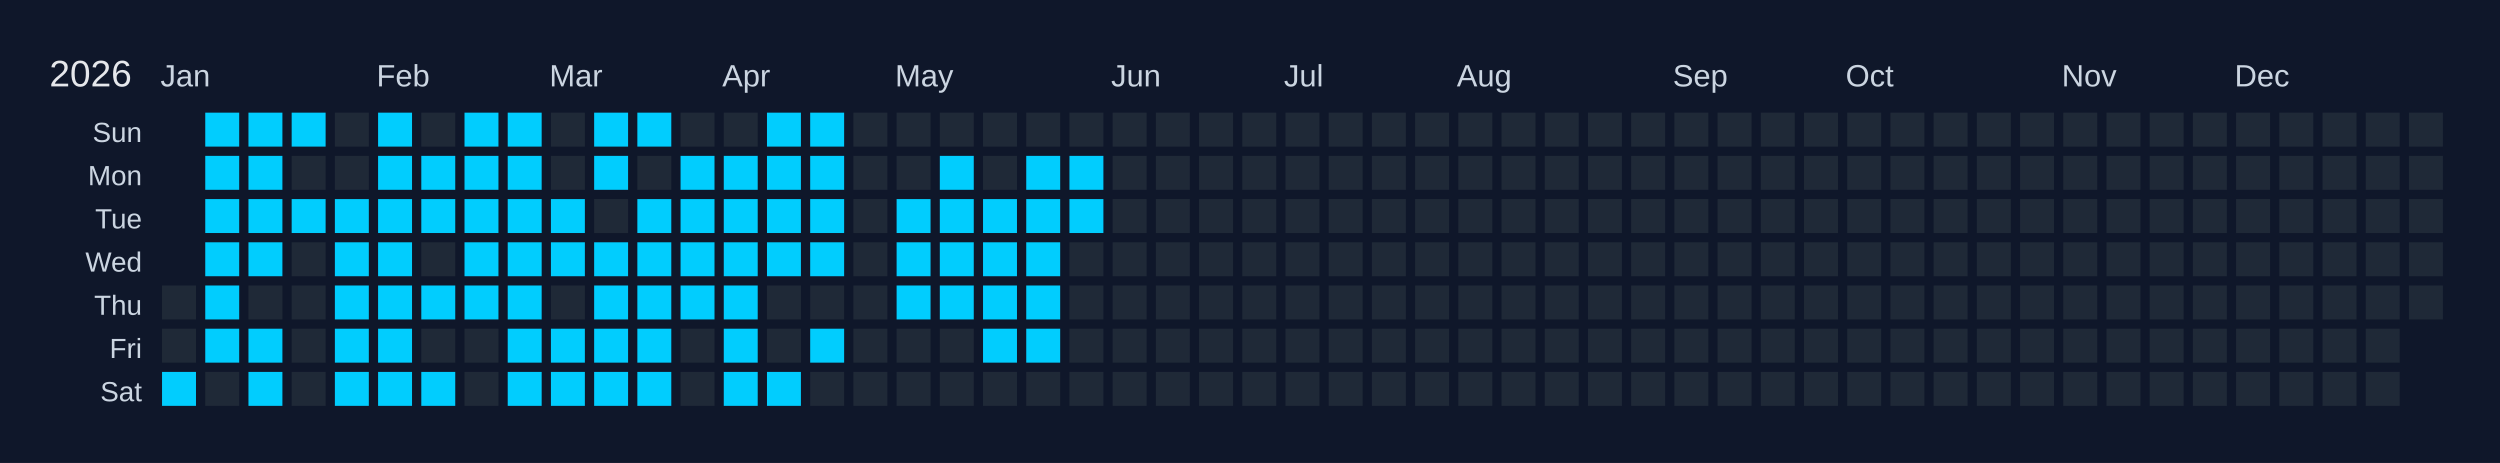
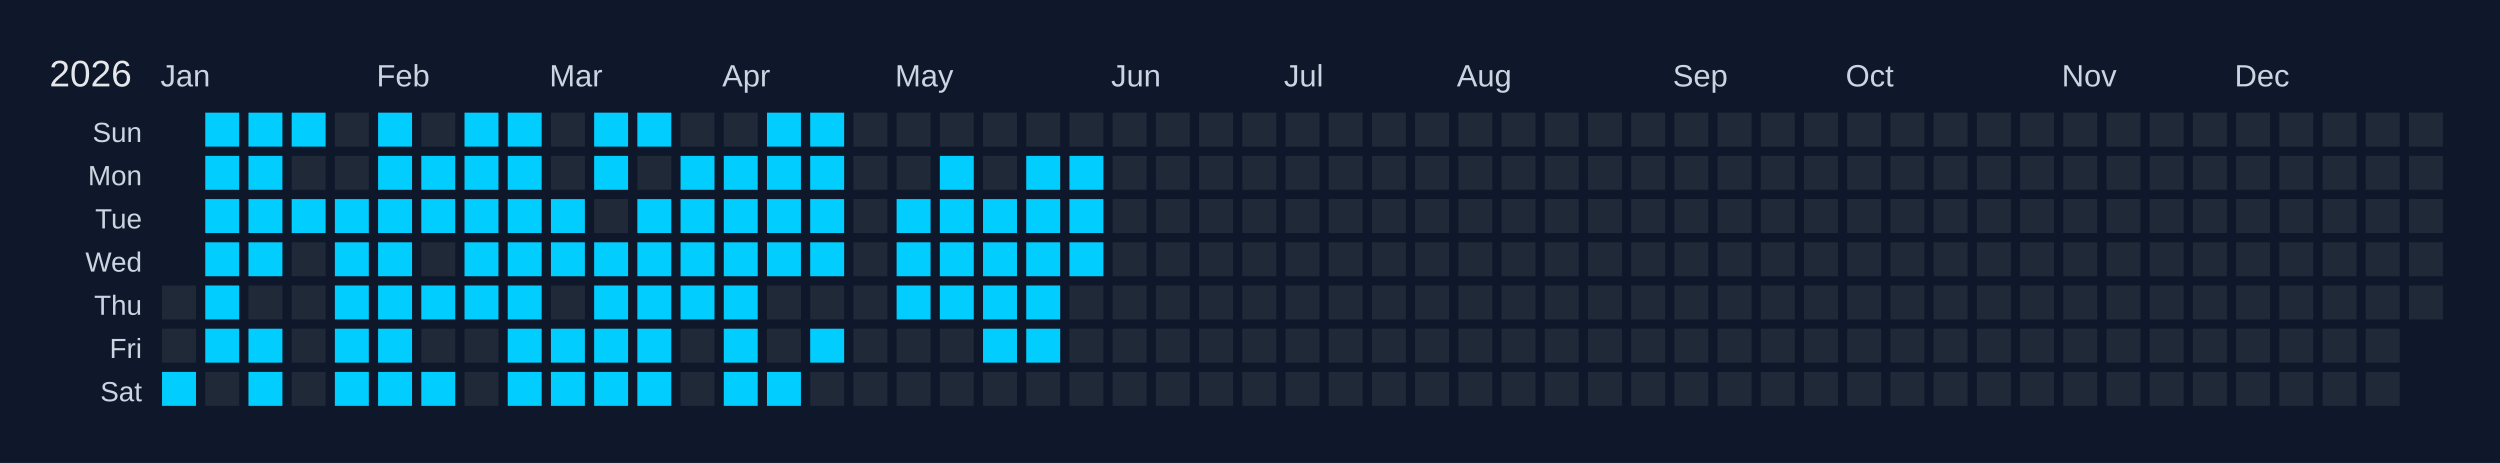
<svg xmlns="http://www.w3.org/2000/svg" width="810" height="150" viewBox="0 0 810 150">
  <rect width="810" height="150" fill="#0f172a" />
  <text x="16" y="28" font-size="12" fill="#e5e7eb" font-family="Arial, sans-serif">2026</text>
  <text x="52" y="28" font-size="10" fill="#cbd5e1" font-family="Arial, sans-serif">Jan</text>
  <text x="122" y="28" font-size="10" fill="#cbd5e1" font-family="Arial, sans-serif">Feb</text>
  <text x="178" y="28" font-size="10" fill="#cbd5e1" font-family="Arial, sans-serif">Mar</text>
  <text x="234" y="28" font-size="10" fill="#cbd5e1" font-family="Arial, sans-serif">Apr</text>
  <text x="290" y="28" font-size="10" fill="#cbd5e1" font-family="Arial, sans-serif">May</text>
  <text x="360" y="28" font-size="10" fill="#cbd5e1" font-family="Arial, sans-serif">Jun</text>
  <text x="416" y="28" font-size="10" fill="#cbd5e1" font-family="Arial, sans-serif">Jul</text>
  <text x="472" y="28" font-size="10" fill="#cbd5e1" font-family="Arial, sans-serif">Aug</text>
  <text x="542" y="28" font-size="10" fill="#cbd5e1" font-family="Arial, sans-serif">Sep</text>
  <text x="598" y="28" font-size="10" fill="#cbd5e1" font-family="Arial, sans-serif">Oct</text>
  <text x="668" y="28" font-size="10" fill="#cbd5e1" font-family="Arial, sans-serif">Nov</text>
  <text x="724" y="28" font-size="10" fill="#cbd5e1" font-family="Arial, sans-serif">Dec</text>
  <text x="46" y="46" font-size="9" fill="#cbd5e1" font-family="Arial, sans-serif" text-anchor="end">Sun</text>
  <text x="46" y="60" font-size="9" fill="#cbd5e1" font-family="Arial, sans-serif" text-anchor="end">Mon</text>
  <text x="46" y="74" font-size="9" fill="#cbd5e1" font-family="Arial, sans-serif" text-anchor="end">Tue</text>
  <text x="46" y="88" font-size="9" fill="#cbd5e1" font-family="Arial, sans-serif" text-anchor="end">Wed</text>
  <text x="46" y="102" font-size="9" fill="#cbd5e1" font-family="Arial, sans-serif" text-anchor="end">Thu</text>
  <text x="46" y="116" font-size="9" fill="#cbd5e1" font-family="Arial, sans-serif" text-anchor="end">Fri</text>
  <text x="46" y="130" font-size="9" fill="#cbd5e1" font-family="Arial, sans-serif" text-anchor="end">Sat</text>
  <g transform="translate(52,36)">
    <rect x="0" y="0" width="12" height="12" fill="#0f172a" stroke="#0f172a" stroke-width="1" />
    <rect x="0" y="14" width="12" height="12" fill="#0f172a" stroke="#0f172a" stroke-width="1" />
    <rect x="0" y="28" width="12" height="12" fill="#0f172a" stroke="#0f172a" stroke-width="1" />
    <rect x="0" y="42" width="12" height="12" fill="#0f172a" stroke="#0f172a" stroke-width="1" />
    <rect x="0" y="56" width="12" height="12" fill="#1f2937" stroke="#0f172a" stroke-width="1" data-date="2026-01-01" />
    <rect x="0" y="70" width="12" height="12" fill="#1f2937" stroke="#0f172a" stroke-width="1" data-date="2026-01-02" />
    <rect x="0" y="84" width="12" height="12" fill="#01cdfe" stroke="#0f172a" stroke-width="1" data-date="2026-01-03" />
    <rect x="14" y="0" width="12" height="12" fill="#01cdfe" stroke="#0f172a" stroke-width="1" data-date="2026-01-04" />
    <rect x="14" y="14" width="12" height="12" fill="#01cdfe" stroke="#0f172a" stroke-width="1" data-date="2026-01-05" />
    <rect x="14" y="28" width="12" height="12" fill="#01cdfe" stroke="#0f172a" stroke-width="1" data-date="2026-01-06" />
    <rect x="14" y="42" width="12" height="12" fill="#01cdfe" stroke="#0f172a" stroke-width="1" data-date="2026-01-07" />
    <rect x="14" y="56" width="12" height="12" fill="#01cdfe" stroke="#0f172a" stroke-width="1" data-date="2026-01-08" />
    <rect x="14" y="70" width="12" height="12" fill="#01cdfe" stroke="#0f172a" stroke-width="1" data-date="2026-01-09" />
    <rect x="14" y="84" width="12" height="12" fill="#1f2937" stroke="#0f172a" stroke-width="1" data-date="2026-01-10" />
    <rect x="28" y="0" width="12" height="12" fill="#01cdfe" stroke="#0f172a" stroke-width="1" data-date="2026-01-11" />
    <rect x="28" y="14" width="12" height="12" fill="#01cdfe" stroke="#0f172a" stroke-width="1" data-date="2026-01-12" />
    <rect x="28" y="28" width="12" height="12" fill="#01cdfe" stroke="#0f172a" stroke-width="1" data-date="2026-01-13" />
    <rect x="28" y="42" width="12" height="12" fill="#01cdfe" stroke="#0f172a" stroke-width="1" data-date="2026-01-14" />
    <rect x="28" y="56" width="12" height="12" fill="#1f2937" stroke="#0f172a" stroke-width="1" data-date="2026-01-15" />
    <rect x="28" y="70" width="12" height="12" fill="#01cdfe" stroke="#0f172a" stroke-width="1" data-date="2026-01-16" />
    <rect x="28" y="84" width="12" height="12" fill="#01cdfe" stroke="#0f172a" stroke-width="1" data-date="2026-01-17" />
    <rect x="42" y="0" width="12" height="12" fill="#01cdfe" stroke="#0f172a" stroke-width="1" data-date="2026-01-18" />
    <rect x="42" y="14" width="12" height="12" fill="#1f2937" stroke="#0f172a" stroke-width="1" data-date="2026-01-19" />
    <rect x="42" y="28" width="12" height="12" fill="#01cdfe" stroke="#0f172a" stroke-width="1" data-date="2026-01-20" />
    <rect x="42" y="42" width="12" height="12" fill="#1f2937" stroke="#0f172a" stroke-width="1" data-date="2026-01-21" />
    <rect x="42" y="56" width="12" height="12" fill="#1f2937" stroke="#0f172a" stroke-width="1" data-date="2026-01-22" />
    <rect x="42" y="70" width="12" height="12" fill="#1f2937" stroke="#0f172a" stroke-width="1" data-date="2026-01-23" />
    <rect x="42" y="84" width="12" height="12" fill="#1f2937" stroke="#0f172a" stroke-width="1" data-date="2026-01-24" />
    <rect x="56" y="0" width="12" height="12" fill="#1f2937" stroke="#0f172a" stroke-width="1" data-date="2026-01-25" />
    <rect x="56" y="14" width="12" height="12" fill="#1f2937" stroke="#0f172a" stroke-width="1" data-date="2026-01-26" />
    <rect x="56" y="28" width="12" height="12" fill="#01cdfe" stroke="#0f172a" stroke-width="1" data-date="2026-01-27" />
    <rect x="56" y="42" width="12" height="12" fill="#01cdfe" stroke="#0f172a" stroke-width="1" data-date="2026-01-28" />
    <rect x="56" y="56" width="12" height="12" fill="#01cdfe" stroke="#0f172a" stroke-width="1" data-date="2026-01-29" />
    <rect x="56" y="70" width="12" height="12" fill="#01cdfe" stroke="#0f172a" stroke-width="1" data-date="2026-01-30" />
    <rect x="56" y="84" width="12" height="12" fill="#01cdfe" stroke="#0f172a" stroke-width="1" data-date="2026-01-31" />
    <rect x="70" y="0" width="12" height="12" fill="#01cdfe" stroke="#0f172a" stroke-width="1" data-date="2026-02-01" />
    <rect x="70" y="14" width="12" height="12" fill="#01cdfe" stroke="#0f172a" stroke-width="1" data-date="2026-02-02" />
    <rect x="70" y="28" width="12" height="12" fill="#01cdfe" stroke="#0f172a" stroke-width="1" data-date="2026-02-03" />
    <rect x="70" y="42" width="12" height="12" fill="#01cdfe" stroke="#0f172a" stroke-width="1" data-date="2026-02-04" />
    <rect x="70" y="56" width="12" height="12" fill="#01cdfe" stroke="#0f172a" stroke-width="1" data-date="2026-02-05" />
    <rect x="70" y="70" width="12" height="12" fill="#01cdfe" stroke="#0f172a" stroke-width="1" data-date="2026-02-06" />
    <rect x="70" y="84" width="12" height="12" fill="#01cdfe" stroke="#0f172a" stroke-width="1" data-date="2026-02-07" />
    <rect x="84" y="0" width="12" height="12" fill="#1f2937" stroke="#0f172a" stroke-width="1" data-date="2026-02-08" />
    <rect x="84" y="14" width="12" height="12" fill="#01cdfe" stroke="#0f172a" stroke-width="1" data-date="2026-02-09" />
    <rect x="84" y="28" width="12" height="12" fill="#01cdfe" stroke="#0f172a" stroke-width="1" data-date="2026-02-10" />
    <rect x="84" y="42" width="12" height="12" fill="#1f2937" stroke="#0f172a" stroke-width="1" data-date="2026-02-11" />
    <rect x="84" y="56" width="12" height="12" fill="#01cdfe" stroke="#0f172a" stroke-width="1" data-date="2026-02-12" />
    <rect x="84" y="70" width="12" height="12" fill="#1f2937" stroke="#0f172a" stroke-width="1" data-date="2026-02-13" />
    <rect x="84" y="84" width="12" height="12" fill="#01cdfe" stroke="#0f172a" stroke-width="1" data-date="2026-02-14" />
    <rect x="98" y="0" width="12" height="12" fill="#01cdfe" stroke="#0f172a" stroke-width="1" data-date="2026-02-15" />
    <rect x="98" y="14" width="12" height="12" fill="#01cdfe" stroke="#0f172a" stroke-width="1" data-date="2026-02-16" />
    <rect x="98" y="28" width="12" height="12" fill="#01cdfe" stroke="#0f172a" stroke-width="1" data-date="2026-02-17" />
    <rect x="98" y="42" width="12" height="12" fill="#01cdfe" stroke="#0f172a" stroke-width="1" data-date="2026-02-18" />
    <rect x="98" y="56" width="12" height="12" fill="#01cdfe" stroke="#0f172a" stroke-width="1" data-date="2026-02-19" />
    <rect x="98" y="70" width="12" height="12" fill="#1f2937" stroke="#0f172a" stroke-width="1" data-date="2026-02-20" />
    <rect x="98" y="84" width="12" height="12" fill="#1f2937" stroke="#0f172a" stroke-width="1" data-date="2026-02-21" />
    <rect x="112" y="0" width="12" height="12" fill="#01cdfe" stroke="#0f172a" stroke-width="1" data-date="2026-02-22" />
    <rect x="112" y="14" width="12" height="12" fill="#01cdfe" stroke="#0f172a" stroke-width="1" data-date="2026-02-23" />
    <rect x="112" y="28" width="12" height="12" fill="#01cdfe" stroke="#0f172a" stroke-width="1" data-date="2026-02-24" />
    <rect x="112" y="42" width="12" height="12" fill="#01cdfe" stroke="#0f172a" stroke-width="1" data-date="2026-02-25" />
    <rect x="112" y="56" width="12" height="12" fill="#01cdfe" stroke="#0f172a" stroke-width="1" data-date="2026-02-26" />
    <rect x="112" y="70" width="12" height="12" fill="#01cdfe" stroke="#0f172a" stroke-width="1" data-date="2026-02-27" />
    <rect x="112" y="84" width="12" height="12" fill="#01cdfe" stroke="#0f172a" stroke-width="1" data-date="2026-02-28" />
    <rect x="126" y="0" width="12" height="12" fill="#1f2937" stroke="#0f172a" stroke-width="1" data-date="2026-03-01" />
    <rect x="126" y="14" width="12" height="12" fill="#1f2937" stroke="#0f172a" stroke-width="1" data-date="2026-03-02" />
    <rect x="126" y="28" width="12" height="12" fill="#01cdfe" stroke="#0f172a" stroke-width="1" data-date="2026-03-03" />
    <rect x="126" y="42" width="12" height="12" fill="#01cdfe" stroke="#0f172a" stroke-width="1" data-date="2026-03-04" />
    <rect x="126" y="56" width="12" height="12" fill="#1f2937" stroke="#0f172a" stroke-width="1" data-date="2026-03-05" />
    <rect x="126" y="70" width="12" height="12" fill="#01cdfe" stroke="#0f172a" stroke-width="1" data-date="2026-03-06" />
    <rect x="126" y="84" width="12" height="12" fill="#01cdfe" stroke="#0f172a" stroke-width="1" data-date="2026-03-07" />
    <rect x="140" y="0" width="12" height="12" fill="#01cdfe" stroke="#0f172a" stroke-width="1" data-date="2026-03-08" />
    <rect x="140" y="14" width="12" height="12" fill="#01cdfe" stroke="#0f172a" stroke-width="1" data-date="2026-03-09" />
    <rect x="140" y="28" width="12" height="12" fill="#1f2937" stroke="#0f172a" stroke-width="1" data-date="2026-03-10" />
    <rect x="140" y="42" width="12" height="12" fill="#01cdfe" stroke="#0f172a" stroke-width="1" data-date="2026-03-11" />
    <rect x="140" y="56" width="12" height="12" fill="#01cdfe" stroke="#0f172a" stroke-width="1" data-date="2026-03-12" />
    <rect x="140" y="70" width="12" height="12" fill="#01cdfe" stroke="#0f172a" stroke-width="1" data-date="2026-03-13" />
    <rect x="140" y="84" width="12" height="12" fill="#01cdfe" stroke="#0f172a" stroke-width="1" data-date="2026-03-14" />
    <rect x="154" y="0" width="12" height="12" fill="#01cdfe" stroke="#0f172a" stroke-width="1" data-date="2026-03-15" />
    <rect x="154" y="14" width="12" height="12" fill="#1f2937" stroke="#0f172a" stroke-width="1" data-date="2026-03-16" />
    <rect x="154" y="28" width="12" height="12" fill="#01cdfe" stroke="#0f172a" stroke-width="1" data-date="2026-03-17" />
    <rect x="154" y="42" width="12" height="12" fill="#01cdfe" stroke="#0f172a" stroke-width="1" data-date="2026-03-18" />
    <rect x="154" y="56" width="12" height="12" fill="#01cdfe" stroke="#0f172a" stroke-width="1" data-date="2026-03-19" />
    <rect x="154" y="70" width="12" height="12" fill="#01cdfe" stroke="#0f172a" stroke-width="1" data-date="2026-03-20" />
    <rect x="154" y="84" width="12" height="12" fill="#01cdfe" stroke="#0f172a" stroke-width="1" data-date="2026-03-21" />
    <rect x="168" y="0" width="12" height="12" fill="#1f2937" stroke="#0f172a" stroke-width="1" data-date="2026-03-22" />
    <rect x="168" y="14" width="12" height="12" fill="#01cdfe" stroke="#0f172a" stroke-width="1" data-date="2026-03-23" />
    <rect x="168" y="28" width="12" height="12" fill="#01cdfe" stroke="#0f172a" stroke-width="1" data-date="2026-03-24" />
    <rect x="168" y="42" width="12" height="12" fill="#01cdfe" stroke="#0f172a" stroke-width="1" data-date="2026-03-25" />
    <rect x="168" y="56" width="12" height="12" fill="#01cdfe" stroke="#0f172a" stroke-width="1" data-date="2026-03-26" />
    <rect x="168" y="70" width="12" height="12" fill="#1f2937" stroke="#0f172a" stroke-width="1" data-date="2026-03-27" />
    <rect x="168" y="84" width="12" height="12" fill="#1f2937" stroke="#0f172a" stroke-width="1" data-date="2026-03-28" />
    <rect x="182" y="0" width="12" height="12" fill="#1f2937" stroke="#0f172a" stroke-width="1" data-date="2026-03-29" />
    <rect x="182" y="14" width="12" height="12" fill="#01cdfe" stroke="#0f172a" stroke-width="1" data-date="2026-03-30" />
    <rect x="182" y="28" width="12" height="12" fill="#01cdfe" stroke="#0f172a" stroke-width="1" data-date="2026-03-31" />
    <rect x="182" y="42" width="12" height="12" fill="#01cdfe" stroke="#0f172a" stroke-width="1" data-date="2026-04-01" />
    <rect x="182" y="56" width="12" height="12" fill="#01cdfe" stroke="#0f172a" stroke-width="1" data-date="2026-04-02" />
    <rect x="182" y="70" width="12" height="12" fill="#01cdfe" stroke="#0f172a" stroke-width="1" data-date="2026-04-03" />
    <rect x="182" y="84" width="12" height="12" fill="#01cdfe" stroke="#0f172a" stroke-width="1" data-date="2026-04-04" />
    <rect x="196" y="0" width="12" height="12" fill="#01cdfe" stroke="#0f172a" stroke-width="1" data-date="2026-04-05" />
    <rect x="196" y="14" width="12" height="12" fill="#01cdfe" stroke="#0f172a" stroke-width="1" data-date="2026-04-06" />
    <rect x="196" y="28" width="12" height="12" fill="#01cdfe" stroke="#0f172a" stroke-width="1" data-date="2026-04-07" />
    <rect x="196" y="42" width="12" height="12" fill="#01cdfe" stroke="#0f172a" stroke-width="1" data-date="2026-04-08" />
    <rect x="196" y="56" width="12" height="12" fill="#1f2937" stroke="#0f172a" stroke-width="1" data-date="2026-04-09" />
    <rect x="196" y="70" width="12" height="12" fill="#1f2937" stroke="#0f172a" stroke-width="1" data-date="2026-04-10" />
    <rect x="196" y="84" width="12" height="12" fill="#01cdfe" stroke="#0f172a" stroke-width="1" data-date="2026-04-11" />
    <rect x="210" y="0" width="12" height="12" fill="#01cdfe" stroke="#0f172a" stroke-width="1" data-date="2026-04-12" />
    <rect x="210" y="14" width="12" height="12" fill="#01cdfe" stroke="#0f172a" stroke-width="1" data-date="2026-04-13" />
    <rect x="210" y="28" width="12" height="12" fill="#01cdfe" stroke="#0f172a" stroke-width="1" data-date="2026-04-14" />
    <rect x="210" y="42" width="12" height="12" fill="#01cdfe" stroke="#0f172a" stroke-width="1" data-date="2026-04-15" />
    <rect x="210" y="56" width="12" height="12" fill="#1f2937" stroke="#0f172a" stroke-width="1" data-date="2026-04-16" />
    <rect x="210" y="70" width="12" height="12" fill="#01cdfe" stroke="#0f172a" stroke-width="1" data-date="2026-04-17" />
    <rect x="210" y="84" width="12" height="12" fill="#1f2937" stroke="#0f172a" stroke-width="1" data-date="2026-04-18" />
    <rect x="224" y="0" width="12" height="12" fill="#1f2937" stroke="#0f172a" stroke-width="1" data-date="2026-04-19" />
    <rect x="224" y="14" width="12" height="12" fill="#1f2937" stroke="#0f172a" stroke-width="1" data-date="2026-04-20" />
    <rect x="224" y="28" width="12" height="12" fill="#1f2937" stroke="#0f172a" stroke-width="1" data-date="2026-04-21" />
    <rect x="224" y="42" width="12" height="12" fill="#1f2937" stroke="#0f172a" stroke-width="1" data-date="2026-04-22" />
    <rect x="224" y="56" width="12" height="12" fill="#1f2937" stroke="#0f172a" stroke-width="1" data-date="2026-04-23" />
    <rect x="224" y="70" width="12" height="12" fill="#1f2937" stroke="#0f172a" stroke-width="1" data-date="2026-04-24" />
    <rect x="224" y="84" width="12" height="12" fill="#1f2937" stroke="#0f172a" stroke-width="1" data-date="2026-04-25" />
    <rect x="238" y="0" width="12" height="12" fill="#1f2937" stroke="#0f172a" stroke-width="1" data-date="2026-04-26" />
    <rect x="238" y="14" width="12" height="12" fill="#1f2937" stroke="#0f172a" stroke-width="1" data-date="2026-04-27" />
    <rect x="238" y="28" width="12" height="12" fill="#01cdfe" stroke="#0f172a" stroke-width="1" data-date="2026-04-28" />
    <rect x="238" y="42" width="12" height="12" fill="#01cdfe" stroke="#0f172a" stroke-width="1" data-date="2026-04-29" />
    <rect x="238" y="56" width="12" height="12" fill="#01cdfe" stroke="#0f172a" stroke-width="1" data-date="2026-04-30" />
    <rect x="238" y="70" width="12" height="12" fill="#1f2937" stroke="#0f172a" stroke-width="1" data-date="2026-05-01" />
    <rect x="238" y="84" width="12" height="12" fill="#1f2937" stroke="#0f172a" stroke-width="1" data-date="2026-05-02" />
    <rect x="252" y="0" width="12" height="12" fill="#1f2937" stroke="#0f172a" stroke-width="1" data-date="2026-05-03" />
    <rect x="252" y="14" width="12" height="12" fill="#01cdfe" stroke="#0f172a" stroke-width="1" data-date="2026-05-04" />
    <rect x="252" y="28" width="12" height="12" fill="#01cdfe" stroke="#0f172a" stroke-width="1" data-date="2026-05-05" />
    <rect x="252" y="42" width="12" height="12" fill="#01cdfe" stroke="#0f172a" stroke-width="1" data-date="2026-05-06" />
    <rect x="252" y="56" width="12" height="12" fill="#01cdfe" stroke="#0f172a" stroke-width="1" data-date="2026-05-07" />
    <rect x="252" y="70" width="12" height="12" fill="#1f2937" stroke="#0f172a" stroke-width="1" data-date="2026-05-08" />
    <rect x="252" y="84" width="12" height="12" fill="#1f2937" stroke="#0f172a" stroke-width="1" data-date="2026-05-09" />
    <rect x="266" y="0" width="12" height="12" fill="#1f2937" stroke="#0f172a" stroke-width="1" data-date="2026-05-10" />
    <rect x="266" y="14" width="12" height="12" fill="#1f2937" stroke="#0f172a" stroke-width="1" data-date="2026-05-11" />
    <rect x="266" y="28" width="12" height="12" fill="#01cdfe" stroke="#0f172a" stroke-width="1" data-date="2026-05-12" />
    <rect x="266" y="42" width="12" height="12" fill="#01cdfe" stroke="#0f172a" stroke-width="1" data-date="2026-05-13" />
    <rect x="266" y="56" width="12" height="12" fill="#01cdfe" stroke="#0f172a" stroke-width="1" data-date="2026-05-14" />
    <rect x="266" y="70" width="12" height="12" fill="#01cdfe" stroke="#0f172a" stroke-width="1" data-date="2026-05-15" />
    <rect x="266" y="84" width="12" height="12" fill="#1f2937" stroke="#0f172a" stroke-width="1" data-date="2026-05-16" />
    <rect x="280" y="0" width="12" height="12" fill="#1f2937" stroke="#0f172a" stroke-width="1" data-date="2026-05-17" />
    <rect x="280" y="14" width="12" height="12" fill="#01cdfe" stroke="#0f172a" stroke-width="1" data-date="2026-05-18" />
    <rect x="280" y="28" width="12" height="12" fill="#01cdfe" stroke="#0f172a" stroke-width="1" data-date="2026-05-19" />
    <rect x="280" y="42" width="12" height="12" fill="#01cdfe" stroke="#0f172a" stroke-width="1" data-date="2026-05-20" />
    <rect x="280" y="56" width="12" height="12" fill="#01cdfe" stroke="#0f172a" stroke-width="1" data-date="2026-05-21" />
    <rect x="280" y="70" width="12" height="12" fill="#01cdfe" stroke="#0f172a" stroke-width="1" data-date="2026-05-22" />
    <rect x="280" y="84" width="12" height="12" fill="#1f2937" stroke="#0f172a" stroke-width="1" data-date="2026-05-23" />
    <rect x="294" y="0" width="12" height="12" fill="#1f2937" stroke="#0f172a" stroke-width="1" data-date="2026-05-24" />
    <rect x="294" y="14" width="12" height="12" fill="#01cdfe" stroke="#0f172a" stroke-width="1" data-date="2026-05-25" />
    <rect x="294" y="28" width="12" height="12" fill="#01cdfe" stroke="#0f172a" stroke-width="1" data-date="2026-05-26" />
-     <rect x="294" y="42" width="12" height="12" fill="#1f2937" stroke="#0f172a" stroke-width="1" data-date="2026-05-27" />
+     <rect x="294" y="42" width="12" height="12" fill="#01cdfe" stroke="#0f172a" stroke-width="1" data-date="2026-05-27" />
    <rect x="294" y="56" width="12" height="12" fill="#1f2937" stroke="#0f172a" stroke-width="1" data-date="2026-05-28" />
    <rect x="294" y="70" width="12" height="12" fill="#1f2937" stroke="#0f172a" stroke-width="1" data-date="2026-05-29" />
    <rect x="294" y="84" width="12" height="12" fill="#1f2937" stroke="#0f172a" stroke-width="1" data-date="2026-05-30" />
    <rect x="308" y="0" width="12" height="12" fill="#1f2937" stroke="#0f172a" stroke-width="1" data-date="2026-05-31" />
    <rect x="308" y="14" width="12" height="12" fill="#1f2937" stroke="#0f172a" stroke-width="1" data-date="2026-06-01" />
    <rect x="308" y="28" width="12" height="12" fill="#1f2937" stroke="#0f172a" stroke-width="1" data-date="2026-06-02" />
    <rect x="308" y="42" width="12" height="12" fill="#1f2937" stroke="#0f172a" stroke-width="1" data-date="2026-06-03" />
    <rect x="308" y="56" width="12" height="12" fill="#1f2937" stroke="#0f172a" stroke-width="1" data-date="2026-06-04" />
    <rect x="308" y="70" width="12" height="12" fill="#1f2937" stroke="#0f172a" stroke-width="1" data-date="2026-06-05" />
    <rect x="308" y="84" width="12" height="12" fill="#1f2937" stroke="#0f172a" stroke-width="1" data-date="2026-06-06" />
    <rect x="322" y="0" width="12" height="12" fill="#1f2937" stroke="#0f172a" stroke-width="1" data-date="2026-06-07" />
    <rect x="322" y="14" width="12" height="12" fill="#1f2937" stroke="#0f172a" stroke-width="1" data-date="2026-06-08" />
    <rect x="322" y="28" width="12" height="12" fill="#1f2937" stroke="#0f172a" stroke-width="1" data-date="2026-06-09" />
    <rect x="322" y="42" width="12" height="12" fill="#1f2937" stroke="#0f172a" stroke-width="1" data-date="2026-06-10" />
    <rect x="322" y="56" width="12" height="12" fill="#1f2937" stroke="#0f172a" stroke-width="1" data-date="2026-06-11" />
    <rect x="322" y="70" width="12" height="12" fill="#1f2937" stroke="#0f172a" stroke-width="1" data-date="2026-06-12" />
    <rect x="322" y="84" width="12" height="12" fill="#1f2937" stroke="#0f172a" stroke-width="1" data-date="2026-06-13" />
    <rect x="336" y="0" width="12" height="12" fill="#1f2937" stroke="#0f172a" stroke-width="1" data-date="2026-06-14" />
    <rect x="336" y="14" width="12" height="12" fill="#1f2937" stroke="#0f172a" stroke-width="1" data-date="2026-06-15" />
    <rect x="336" y="28" width="12" height="12" fill="#1f2937" stroke="#0f172a" stroke-width="1" data-date="2026-06-16" />
    <rect x="336" y="42" width="12" height="12" fill="#1f2937" stroke="#0f172a" stroke-width="1" data-date="2026-06-17" />
    <rect x="336" y="56" width="12" height="12" fill="#1f2937" stroke="#0f172a" stroke-width="1" data-date="2026-06-18" />
    <rect x="336" y="70" width="12" height="12" fill="#1f2937" stroke="#0f172a" stroke-width="1" data-date="2026-06-19" />
    <rect x="336" y="84" width="12" height="12" fill="#1f2937" stroke="#0f172a" stroke-width="1" data-date="2026-06-20" />
    <rect x="350" y="0" width="12" height="12" fill="#1f2937" stroke="#0f172a" stroke-width="1" data-date="2026-06-21" />
    <rect x="350" y="14" width="12" height="12" fill="#1f2937" stroke="#0f172a" stroke-width="1" data-date="2026-06-22" />
    <rect x="350" y="28" width="12" height="12" fill="#1f2937" stroke="#0f172a" stroke-width="1" data-date="2026-06-23" />
    <rect x="350" y="42" width="12" height="12" fill="#1f2937" stroke="#0f172a" stroke-width="1" data-date="2026-06-24" />
    <rect x="350" y="56" width="12" height="12" fill="#1f2937" stroke="#0f172a" stroke-width="1" data-date="2026-06-25" />
    <rect x="350" y="70" width="12" height="12" fill="#1f2937" stroke="#0f172a" stroke-width="1" data-date="2026-06-26" />
    <rect x="350" y="84" width="12" height="12" fill="#1f2937" stroke="#0f172a" stroke-width="1" data-date="2026-06-27" />
    <rect x="364" y="0" width="12" height="12" fill="#1f2937" stroke="#0f172a" stroke-width="1" data-date="2026-06-28" />
    <rect x="364" y="14" width="12" height="12" fill="#1f2937" stroke="#0f172a" stroke-width="1" data-date="2026-06-29" />
    <rect x="364" y="28" width="12" height="12" fill="#1f2937" stroke="#0f172a" stroke-width="1" data-date="2026-06-30" />
    <rect x="364" y="42" width="12" height="12" fill="#1f2937" stroke="#0f172a" stroke-width="1" data-date="2026-07-01" />
    <rect x="364" y="56" width="12" height="12" fill="#1f2937" stroke="#0f172a" stroke-width="1" data-date="2026-07-02" />
    <rect x="364" y="70" width="12" height="12" fill="#1f2937" stroke="#0f172a" stroke-width="1" data-date="2026-07-03" />
    <rect x="364" y="84" width="12" height="12" fill="#1f2937" stroke="#0f172a" stroke-width="1" data-date="2026-07-04" />
    <rect x="378" y="0" width="12" height="12" fill="#1f2937" stroke="#0f172a" stroke-width="1" data-date="2026-07-05" />
    <rect x="378" y="14" width="12" height="12" fill="#1f2937" stroke="#0f172a" stroke-width="1" data-date="2026-07-06" />
    <rect x="378" y="28" width="12" height="12" fill="#1f2937" stroke="#0f172a" stroke-width="1" data-date="2026-07-07" />
    <rect x="378" y="42" width="12" height="12" fill="#1f2937" stroke="#0f172a" stroke-width="1" data-date="2026-07-08" />
    <rect x="378" y="56" width="12" height="12" fill="#1f2937" stroke="#0f172a" stroke-width="1" data-date="2026-07-09" />
    <rect x="378" y="70" width="12" height="12" fill="#1f2937" stroke="#0f172a" stroke-width="1" data-date="2026-07-10" />
    <rect x="378" y="84" width="12" height="12" fill="#1f2937" stroke="#0f172a" stroke-width="1" data-date="2026-07-11" />
    <rect x="392" y="0" width="12" height="12" fill="#1f2937" stroke="#0f172a" stroke-width="1" data-date="2026-07-12" />
    <rect x="392" y="14" width="12" height="12" fill="#1f2937" stroke="#0f172a" stroke-width="1" data-date="2026-07-13" />
    <rect x="392" y="28" width="12" height="12" fill="#1f2937" stroke="#0f172a" stroke-width="1" data-date="2026-07-14" />
    <rect x="392" y="42" width="12" height="12" fill="#1f2937" stroke="#0f172a" stroke-width="1" data-date="2026-07-15" />
    <rect x="392" y="56" width="12" height="12" fill="#1f2937" stroke="#0f172a" stroke-width="1" data-date="2026-07-16" />
    <rect x="392" y="70" width="12" height="12" fill="#1f2937" stroke="#0f172a" stroke-width="1" data-date="2026-07-17" />
    <rect x="392" y="84" width="12" height="12" fill="#1f2937" stroke="#0f172a" stroke-width="1" data-date="2026-07-18" />
    <rect x="406" y="0" width="12" height="12" fill="#1f2937" stroke="#0f172a" stroke-width="1" data-date="2026-07-19" />
    <rect x="406" y="14" width="12" height="12" fill="#1f2937" stroke="#0f172a" stroke-width="1" data-date="2026-07-20" />
    <rect x="406" y="28" width="12" height="12" fill="#1f2937" stroke="#0f172a" stroke-width="1" data-date="2026-07-21" />
    <rect x="406" y="42" width="12" height="12" fill="#1f2937" stroke="#0f172a" stroke-width="1" data-date="2026-07-22" />
    <rect x="406" y="56" width="12" height="12" fill="#1f2937" stroke="#0f172a" stroke-width="1" data-date="2026-07-23" />
    <rect x="406" y="70" width="12" height="12" fill="#1f2937" stroke="#0f172a" stroke-width="1" data-date="2026-07-24" />
    <rect x="406" y="84" width="12" height="12" fill="#1f2937" stroke="#0f172a" stroke-width="1" data-date="2026-07-25" />
    <rect x="420" y="0" width="12" height="12" fill="#1f2937" stroke="#0f172a" stroke-width="1" data-date="2026-07-26" />
    <rect x="420" y="14" width="12" height="12" fill="#1f2937" stroke="#0f172a" stroke-width="1" data-date="2026-07-27" />
    <rect x="420" y="28" width="12" height="12" fill="#1f2937" stroke="#0f172a" stroke-width="1" data-date="2026-07-28" />
    <rect x="420" y="42" width="12" height="12" fill="#1f2937" stroke="#0f172a" stroke-width="1" data-date="2026-07-29" />
    <rect x="420" y="56" width="12" height="12" fill="#1f2937" stroke="#0f172a" stroke-width="1" data-date="2026-07-30" />
    <rect x="420" y="70" width="12" height="12" fill="#1f2937" stroke="#0f172a" stroke-width="1" data-date="2026-07-31" />
    <rect x="420" y="84" width="12" height="12" fill="#1f2937" stroke="#0f172a" stroke-width="1" data-date="2026-08-01" />
    <rect x="434" y="0" width="12" height="12" fill="#1f2937" stroke="#0f172a" stroke-width="1" data-date="2026-08-02" />
    <rect x="434" y="14" width="12" height="12" fill="#1f2937" stroke="#0f172a" stroke-width="1" data-date="2026-08-03" />
    <rect x="434" y="28" width="12" height="12" fill="#1f2937" stroke="#0f172a" stroke-width="1" data-date="2026-08-04" />
    <rect x="434" y="42" width="12" height="12" fill="#1f2937" stroke="#0f172a" stroke-width="1" data-date="2026-08-05" />
    <rect x="434" y="56" width="12" height="12" fill="#1f2937" stroke="#0f172a" stroke-width="1" data-date="2026-08-06" />
    <rect x="434" y="70" width="12" height="12" fill="#1f2937" stroke="#0f172a" stroke-width="1" data-date="2026-08-07" />
    <rect x="434" y="84" width="12" height="12" fill="#1f2937" stroke="#0f172a" stroke-width="1" data-date="2026-08-08" />
    <rect x="448" y="0" width="12" height="12" fill="#1f2937" stroke="#0f172a" stroke-width="1" data-date="2026-08-09" />
    <rect x="448" y="14" width="12" height="12" fill="#1f2937" stroke="#0f172a" stroke-width="1" data-date="2026-08-10" />
    <rect x="448" y="28" width="12" height="12" fill="#1f2937" stroke="#0f172a" stroke-width="1" data-date="2026-08-11" />
    <rect x="448" y="42" width="12" height="12" fill="#1f2937" stroke="#0f172a" stroke-width="1" data-date="2026-08-12" />
    <rect x="448" y="56" width="12" height="12" fill="#1f2937" stroke="#0f172a" stroke-width="1" data-date="2026-08-13" />
    <rect x="448" y="70" width="12" height="12" fill="#1f2937" stroke="#0f172a" stroke-width="1" data-date="2026-08-14" />
    <rect x="448" y="84" width="12" height="12" fill="#1f2937" stroke="#0f172a" stroke-width="1" data-date="2026-08-15" />
    <rect x="462" y="0" width="12" height="12" fill="#1f2937" stroke="#0f172a" stroke-width="1" data-date="2026-08-16" />
    <rect x="462" y="14" width="12" height="12" fill="#1f2937" stroke="#0f172a" stroke-width="1" data-date="2026-08-17" />
    <rect x="462" y="28" width="12" height="12" fill="#1f2937" stroke="#0f172a" stroke-width="1" data-date="2026-08-18" />
    <rect x="462" y="42" width="12" height="12" fill="#1f2937" stroke="#0f172a" stroke-width="1" data-date="2026-08-19" />
    <rect x="462" y="56" width="12" height="12" fill="#1f2937" stroke="#0f172a" stroke-width="1" data-date="2026-08-20" />
    <rect x="462" y="70" width="12" height="12" fill="#1f2937" stroke="#0f172a" stroke-width="1" data-date="2026-08-21" />
    <rect x="462" y="84" width="12" height="12" fill="#1f2937" stroke="#0f172a" stroke-width="1" data-date="2026-08-22" />
    <rect x="476" y="0" width="12" height="12" fill="#1f2937" stroke="#0f172a" stroke-width="1" data-date="2026-08-23" />
    <rect x="476" y="14" width="12" height="12" fill="#1f2937" stroke="#0f172a" stroke-width="1" data-date="2026-08-24" />
    <rect x="476" y="28" width="12" height="12" fill="#1f2937" stroke="#0f172a" stroke-width="1" data-date="2026-08-25" />
    <rect x="476" y="42" width="12" height="12" fill="#1f2937" stroke="#0f172a" stroke-width="1" data-date="2026-08-26" />
    <rect x="476" y="56" width="12" height="12" fill="#1f2937" stroke="#0f172a" stroke-width="1" data-date="2026-08-27" />
    <rect x="476" y="70" width="12" height="12" fill="#1f2937" stroke="#0f172a" stroke-width="1" data-date="2026-08-28" />
    <rect x="476" y="84" width="12" height="12" fill="#1f2937" stroke="#0f172a" stroke-width="1" data-date="2026-08-29" />
    <rect x="490" y="0" width="12" height="12" fill="#1f2937" stroke="#0f172a" stroke-width="1" data-date="2026-08-30" />
    <rect x="490" y="14" width="12" height="12" fill="#1f2937" stroke="#0f172a" stroke-width="1" data-date="2026-08-31" />
    <rect x="490" y="28" width="12" height="12" fill="#1f2937" stroke="#0f172a" stroke-width="1" data-date="2026-09-01" />
    <rect x="490" y="42" width="12" height="12" fill="#1f2937" stroke="#0f172a" stroke-width="1" data-date="2026-09-02" />
    <rect x="490" y="56" width="12" height="12" fill="#1f2937" stroke="#0f172a" stroke-width="1" data-date="2026-09-03" />
    <rect x="490" y="70" width="12" height="12" fill="#1f2937" stroke="#0f172a" stroke-width="1" data-date="2026-09-04" />
    <rect x="490" y="84" width="12" height="12" fill="#1f2937" stroke="#0f172a" stroke-width="1" data-date="2026-09-05" />
    <rect x="504" y="0" width="12" height="12" fill="#1f2937" stroke="#0f172a" stroke-width="1" data-date="2026-09-06" />
    <rect x="504" y="14" width="12" height="12" fill="#1f2937" stroke="#0f172a" stroke-width="1" data-date="2026-09-07" />
    <rect x="504" y="28" width="12" height="12" fill="#1f2937" stroke="#0f172a" stroke-width="1" data-date="2026-09-08" />
    <rect x="504" y="42" width="12" height="12" fill="#1f2937" stroke="#0f172a" stroke-width="1" data-date="2026-09-09" />
    <rect x="504" y="56" width="12" height="12" fill="#1f2937" stroke="#0f172a" stroke-width="1" data-date="2026-09-10" />
    <rect x="504" y="70" width="12" height="12" fill="#1f2937" stroke="#0f172a" stroke-width="1" data-date="2026-09-11" />
    <rect x="504" y="84" width="12" height="12" fill="#1f2937" stroke="#0f172a" stroke-width="1" data-date="2026-09-12" />
    <rect x="518" y="0" width="12" height="12" fill="#1f2937" stroke="#0f172a" stroke-width="1" data-date="2026-09-13" />
    <rect x="518" y="14" width="12" height="12" fill="#1f2937" stroke="#0f172a" stroke-width="1" data-date="2026-09-14" />
    <rect x="518" y="28" width="12" height="12" fill="#1f2937" stroke="#0f172a" stroke-width="1" data-date="2026-09-15" />
    <rect x="518" y="42" width="12" height="12" fill="#1f2937" stroke="#0f172a" stroke-width="1" data-date="2026-09-16" />
    <rect x="518" y="56" width="12" height="12" fill="#1f2937" stroke="#0f172a" stroke-width="1" data-date="2026-09-17" />
    <rect x="518" y="70" width="12" height="12" fill="#1f2937" stroke="#0f172a" stroke-width="1" data-date="2026-09-18" />
    <rect x="518" y="84" width="12" height="12" fill="#1f2937" stroke="#0f172a" stroke-width="1" data-date="2026-09-19" />
    <rect x="532" y="0" width="12" height="12" fill="#1f2937" stroke="#0f172a" stroke-width="1" data-date="2026-09-20" />
    <rect x="532" y="14" width="12" height="12" fill="#1f2937" stroke="#0f172a" stroke-width="1" data-date="2026-09-21" />
    <rect x="532" y="28" width="12" height="12" fill="#1f2937" stroke="#0f172a" stroke-width="1" data-date="2026-09-22" />
    <rect x="532" y="42" width="12" height="12" fill="#1f2937" stroke="#0f172a" stroke-width="1" data-date="2026-09-23" />
    <rect x="532" y="56" width="12" height="12" fill="#1f2937" stroke="#0f172a" stroke-width="1" data-date="2026-09-24" />
    <rect x="532" y="70" width="12" height="12" fill="#1f2937" stroke="#0f172a" stroke-width="1" data-date="2026-09-25" />
    <rect x="532" y="84" width="12" height="12" fill="#1f2937" stroke="#0f172a" stroke-width="1" data-date="2026-09-26" />
    <rect x="546" y="0" width="12" height="12" fill="#1f2937" stroke="#0f172a" stroke-width="1" data-date="2026-09-27" />
    <rect x="546" y="14" width="12" height="12" fill="#1f2937" stroke="#0f172a" stroke-width="1" data-date="2026-09-28" />
    <rect x="546" y="28" width="12" height="12" fill="#1f2937" stroke="#0f172a" stroke-width="1" data-date="2026-09-29" />
    <rect x="546" y="42" width="12" height="12" fill="#1f2937" stroke="#0f172a" stroke-width="1" data-date="2026-09-30" />
    <rect x="546" y="56" width="12" height="12" fill="#1f2937" stroke="#0f172a" stroke-width="1" data-date="2026-10-01" />
    <rect x="546" y="70" width="12" height="12" fill="#1f2937" stroke="#0f172a" stroke-width="1" data-date="2026-10-02" />
    <rect x="546" y="84" width="12" height="12" fill="#1f2937" stroke="#0f172a" stroke-width="1" data-date="2026-10-03" />
    <rect x="560" y="0" width="12" height="12" fill="#1f2937" stroke="#0f172a" stroke-width="1" data-date="2026-10-04" />
    <rect x="560" y="14" width="12" height="12" fill="#1f2937" stroke="#0f172a" stroke-width="1" data-date="2026-10-05" />
    <rect x="560" y="28" width="12" height="12" fill="#1f2937" stroke="#0f172a" stroke-width="1" data-date="2026-10-06" />
    <rect x="560" y="42" width="12" height="12" fill="#1f2937" stroke="#0f172a" stroke-width="1" data-date="2026-10-07" />
    <rect x="560" y="56" width="12" height="12" fill="#1f2937" stroke="#0f172a" stroke-width="1" data-date="2026-10-08" />
    <rect x="560" y="70" width="12" height="12" fill="#1f2937" stroke="#0f172a" stroke-width="1" data-date="2026-10-09" />
    <rect x="560" y="84" width="12" height="12" fill="#1f2937" stroke="#0f172a" stroke-width="1" data-date="2026-10-10" />
    <rect x="574" y="0" width="12" height="12" fill="#1f2937" stroke="#0f172a" stroke-width="1" data-date="2026-10-11" />
    <rect x="574" y="14" width="12" height="12" fill="#1f2937" stroke="#0f172a" stroke-width="1" data-date="2026-10-12" />
    <rect x="574" y="28" width="12" height="12" fill="#1f2937" stroke="#0f172a" stroke-width="1" data-date="2026-10-13" />
    <rect x="574" y="42" width="12" height="12" fill="#1f2937" stroke="#0f172a" stroke-width="1" data-date="2026-10-14" />
    <rect x="574" y="56" width="12" height="12" fill="#1f2937" stroke="#0f172a" stroke-width="1" data-date="2026-10-15" />
    <rect x="574" y="70" width="12" height="12" fill="#1f2937" stroke="#0f172a" stroke-width="1" data-date="2026-10-16" />
    <rect x="574" y="84" width="12" height="12" fill="#1f2937" stroke="#0f172a" stroke-width="1" data-date="2026-10-17" />
    <rect x="588" y="0" width="12" height="12" fill="#1f2937" stroke="#0f172a" stroke-width="1" data-date="2026-10-18" />
    <rect x="588" y="14" width="12" height="12" fill="#1f2937" stroke="#0f172a" stroke-width="1" data-date="2026-10-19" />
    <rect x="588" y="28" width="12" height="12" fill="#1f2937" stroke="#0f172a" stroke-width="1" data-date="2026-10-20" />
    <rect x="588" y="42" width="12" height="12" fill="#1f2937" stroke="#0f172a" stroke-width="1" data-date="2026-10-21" />
    <rect x="588" y="56" width="12" height="12" fill="#1f2937" stroke="#0f172a" stroke-width="1" data-date="2026-10-22" />
    <rect x="588" y="70" width="12" height="12" fill="#1f2937" stroke="#0f172a" stroke-width="1" data-date="2026-10-23" />
    <rect x="588" y="84" width="12" height="12" fill="#1f2937" stroke="#0f172a" stroke-width="1" data-date="2026-10-24" />
    <rect x="602" y="0" width="12" height="12" fill="#1f2937" stroke="#0f172a" stroke-width="1" data-date="2026-10-25" />
    <rect x="602" y="14" width="12" height="12" fill="#1f2937" stroke="#0f172a" stroke-width="1" data-date="2026-10-26" />
    <rect x="602" y="28" width="12" height="12" fill="#1f2937" stroke="#0f172a" stroke-width="1" data-date="2026-10-27" />
    <rect x="602" y="42" width="12" height="12" fill="#1f2937" stroke="#0f172a" stroke-width="1" data-date="2026-10-28" />
    <rect x="602" y="56" width="12" height="12" fill="#1f2937" stroke="#0f172a" stroke-width="1" data-date="2026-10-29" />
    <rect x="602" y="70" width="12" height="12" fill="#1f2937" stroke="#0f172a" stroke-width="1" data-date="2026-10-30" />
    <rect x="602" y="84" width="12" height="12" fill="#1f2937" stroke="#0f172a" stroke-width="1" data-date="2026-10-31" />
    <rect x="616" y="0" width="12" height="12" fill="#1f2937" stroke="#0f172a" stroke-width="1" data-date="2026-11-01" />
    <rect x="616" y="14" width="12" height="12" fill="#1f2937" stroke="#0f172a" stroke-width="1" data-date="2026-11-02" />
    <rect x="616" y="28" width="12" height="12" fill="#1f2937" stroke="#0f172a" stroke-width="1" data-date="2026-11-03" />
    <rect x="616" y="42" width="12" height="12" fill="#1f2937" stroke="#0f172a" stroke-width="1" data-date="2026-11-04" />
    <rect x="616" y="56" width="12" height="12" fill="#1f2937" stroke="#0f172a" stroke-width="1" data-date="2026-11-05" />
    <rect x="616" y="70" width="12" height="12" fill="#1f2937" stroke="#0f172a" stroke-width="1" data-date="2026-11-06" />
    <rect x="616" y="84" width="12" height="12" fill="#1f2937" stroke="#0f172a" stroke-width="1" data-date="2026-11-07" />
    <rect x="630" y="0" width="12" height="12" fill="#1f2937" stroke="#0f172a" stroke-width="1" data-date="2026-11-08" />
    <rect x="630" y="14" width="12" height="12" fill="#1f2937" stroke="#0f172a" stroke-width="1" data-date="2026-11-09" />
    <rect x="630" y="28" width="12" height="12" fill="#1f2937" stroke="#0f172a" stroke-width="1" data-date="2026-11-10" />
    <rect x="630" y="42" width="12" height="12" fill="#1f2937" stroke="#0f172a" stroke-width="1" data-date="2026-11-11" />
    <rect x="630" y="56" width="12" height="12" fill="#1f2937" stroke="#0f172a" stroke-width="1" data-date="2026-11-12" />
    <rect x="630" y="70" width="12" height="12" fill="#1f2937" stroke="#0f172a" stroke-width="1" data-date="2026-11-13" />
    <rect x="630" y="84" width="12" height="12" fill="#1f2937" stroke="#0f172a" stroke-width="1" data-date="2026-11-14" />
    <rect x="644" y="0" width="12" height="12" fill="#1f2937" stroke="#0f172a" stroke-width="1" data-date="2026-11-15" />
    <rect x="644" y="14" width="12" height="12" fill="#1f2937" stroke="#0f172a" stroke-width="1" data-date="2026-11-16" />
    <rect x="644" y="28" width="12" height="12" fill="#1f2937" stroke="#0f172a" stroke-width="1" data-date="2026-11-17" />
    <rect x="644" y="42" width="12" height="12" fill="#1f2937" stroke="#0f172a" stroke-width="1" data-date="2026-11-18" />
    <rect x="644" y="56" width="12" height="12" fill="#1f2937" stroke="#0f172a" stroke-width="1" data-date="2026-11-19" />
    <rect x="644" y="70" width="12" height="12" fill="#1f2937" stroke="#0f172a" stroke-width="1" data-date="2026-11-20" />
    <rect x="644" y="84" width="12" height="12" fill="#1f2937" stroke="#0f172a" stroke-width="1" data-date="2026-11-21" />
    <rect x="658" y="0" width="12" height="12" fill="#1f2937" stroke="#0f172a" stroke-width="1" data-date="2026-11-22" />
    <rect x="658" y="14" width="12" height="12" fill="#1f2937" stroke="#0f172a" stroke-width="1" data-date="2026-11-23" />
    <rect x="658" y="28" width="12" height="12" fill="#1f2937" stroke="#0f172a" stroke-width="1" data-date="2026-11-24" />
    <rect x="658" y="42" width="12" height="12" fill="#1f2937" stroke="#0f172a" stroke-width="1" data-date="2026-11-25" />
    <rect x="658" y="56" width="12" height="12" fill="#1f2937" stroke="#0f172a" stroke-width="1" data-date="2026-11-26" />
    <rect x="658" y="70" width="12" height="12" fill="#1f2937" stroke="#0f172a" stroke-width="1" data-date="2026-11-27" />
    <rect x="658" y="84" width="12" height="12" fill="#1f2937" stroke="#0f172a" stroke-width="1" data-date="2026-11-28" />
    <rect x="672" y="0" width="12" height="12" fill="#1f2937" stroke="#0f172a" stroke-width="1" data-date="2026-11-29" />
    <rect x="672" y="14" width="12" height="12" fill="#1f2937" stroke="#0f172a" stroke-width="1" data-date="2026-11-30" />
    <rect x="672" y="28" width="12" height="12" fill="#1f2937" stroke="#0f172a" stroke-width="1" data-date="2026-12-01" />
    <rect x="672" y="42" width="12" height="12" fill="#1f2937" stroke="#0f172a" stroke-width="1" data-date="2026-12-02" />
    <rect x="672" y="56" width="12" height="12" fill="#1f2937" stroke="#0f172a" stroke-width="1" data-date="2026-12-03" />
    <rect x="672" y="70" width="12" height="12" fill="#1f2937" stroke="#0f172a" stroke-width="1" data-date="2026-12-04" />
    <rect x="672" y="84" width="12" height="12" fill="#1f2937" stroke="#0f172a" stroke-width="1" data-date="2026-12-05" />
    <rect x="686" y="0" width="12" height="12" fill="#1f2937" stroke="#0f172a" stroke-width="1" data-date="2026-12-06" />
    <rect x="686" y="14" width="12" height="12" fill="#1f2937" stroke="#0f172a" stroke-width="1" data-date="2026-12-07" />
    <rect x="686" y="28" width="12" height="12" fill="#1f2937" stroke="#0f172a" stroke-width="1" data-date="2026-12-08" />
    <rect x="686" y="42" width="12" height="12" fill="#1f2937" stroke="#0f172a" stroke-width="1" data-date="2026-12-09" />
    <rect x="686" y="56" width="12" height="12" fill="#1f2937" stroke="#0f172a" stroke-width="1" data-date="2026-12-10" />
    <rect x="686" y="70" width="12" height="12" fill="#1f2937" stroke="#0f172a" stroke-width="1" data-date="2026-12-11" />
    <rect x="686" y="84" width="12" height="12" fill="#1f2937" stroke="#0f172a" stroke-width="1" data-date="2026-12-12" />
    <rect x="700" y="0" width="12" height="12" fill="#1f2937" stroke="#0f172a" stroke-width="1" data-date="2026-12-13" />
    <rect x="700" y="14" width="12" height="12" fill="#1f2937" stroke="#0f172a" stroke-width="1" data-date="2026-12-14" />
    <rect x="700" y="28" width="12" height="12" fill="#1f2937" stroke="#0f172a" stroke-width="1" data-date="2026-12-15" />
    <rect x="700" y="42" width="12" height="12" fill="#1f2937" stroke="#0f172a" stroke-width="1" data-date="2026-12-16" />
    <rect x="700" y="56" width="12" height="12" fill="#1f2937" stroke="#0f172a" stroke-width="1" data-date="2026-12-17" />
    <rect x="700" y="70" width="12" height="12" fill="#1f2937" stroke="#0f172a" stroke-width="1" data-date="2026-12-18" />
    <rect x="700" y="84" width="12" height="12" fill="#1f2937" stroke="#0f172a" stroke-width="1" data-date="2026-12-19" />
    <rect x="714" y="0" width="12" height="12" fill="#1f2937" stroke="#0f172a" stroke-width="1" data-date="2026-12-20" />
    <rect x="714" y="14" width="12" height="12" fill="#1f2937" stroke="#0f172a" stroke-width="1" data-date="2026-12-21" />
    <rect x="714" y="28" width="12" height="12" fill="#1f2937" stroke="#0f172a" stroke-width="1" data-date="2026-12-22" />
    <rect x="714" y="42" width="12" height="12" fill="#1f2937" stroke="#0f172a" stroke-width="1" data-date="2026-12-23" />
    <rect x="714" y="56" width="12" height="12" fill="#1f2937" stroke="#0f172a" stroke-width="1" data-date="2026-12-24" />
    <rect x="714" y="70" width="12" height="12" fill="#1f2937" stroke="#0f172a" stroke-width="1" data-date="2026-12-25" />
    <rect x="714" y="84" width="12" height="12" fill="#1f2937" stroke="#0f172a" stroke-width="1" data-date="2026-12-26" />
    <rect x="728" y="0" width="12" height="12" fill="#1f2937" stroke="#0f172a" stroke-width="1" data-date="2026-12-27" />
    <rect x="728" y="14" width="12" height="12" fill="#1f2937" stroke="#0f172a" stroke-width="1" data-date="2026-12-28" />
    <rect x="728" y="28" width="12" height="12" fill="#1f2937" stroke="#0f172a" stroke-width="1" data-date="2026-12-29" />
    <rect x="728" y="42" width="12" height="12" fill="#1f2937" stroke="#0f172a" stroke-width="1" data-date="2026-12-30" />
    <rect x="728" y="56" width="12" height="12" fill="#1f2937" stroke="#0f172a" stroke-width="1" data-date="2026-12-31" />
    <rect x="728" y="70" width="12" height="12" fill="#0f172a" stroke="#0f172a" stroke-width="1" />
    <rect x="728" y="84" width="12" height="12" fill="#0f172a" stroke="#0f172a" stroke-width="1" />
  </g>
</svg>
